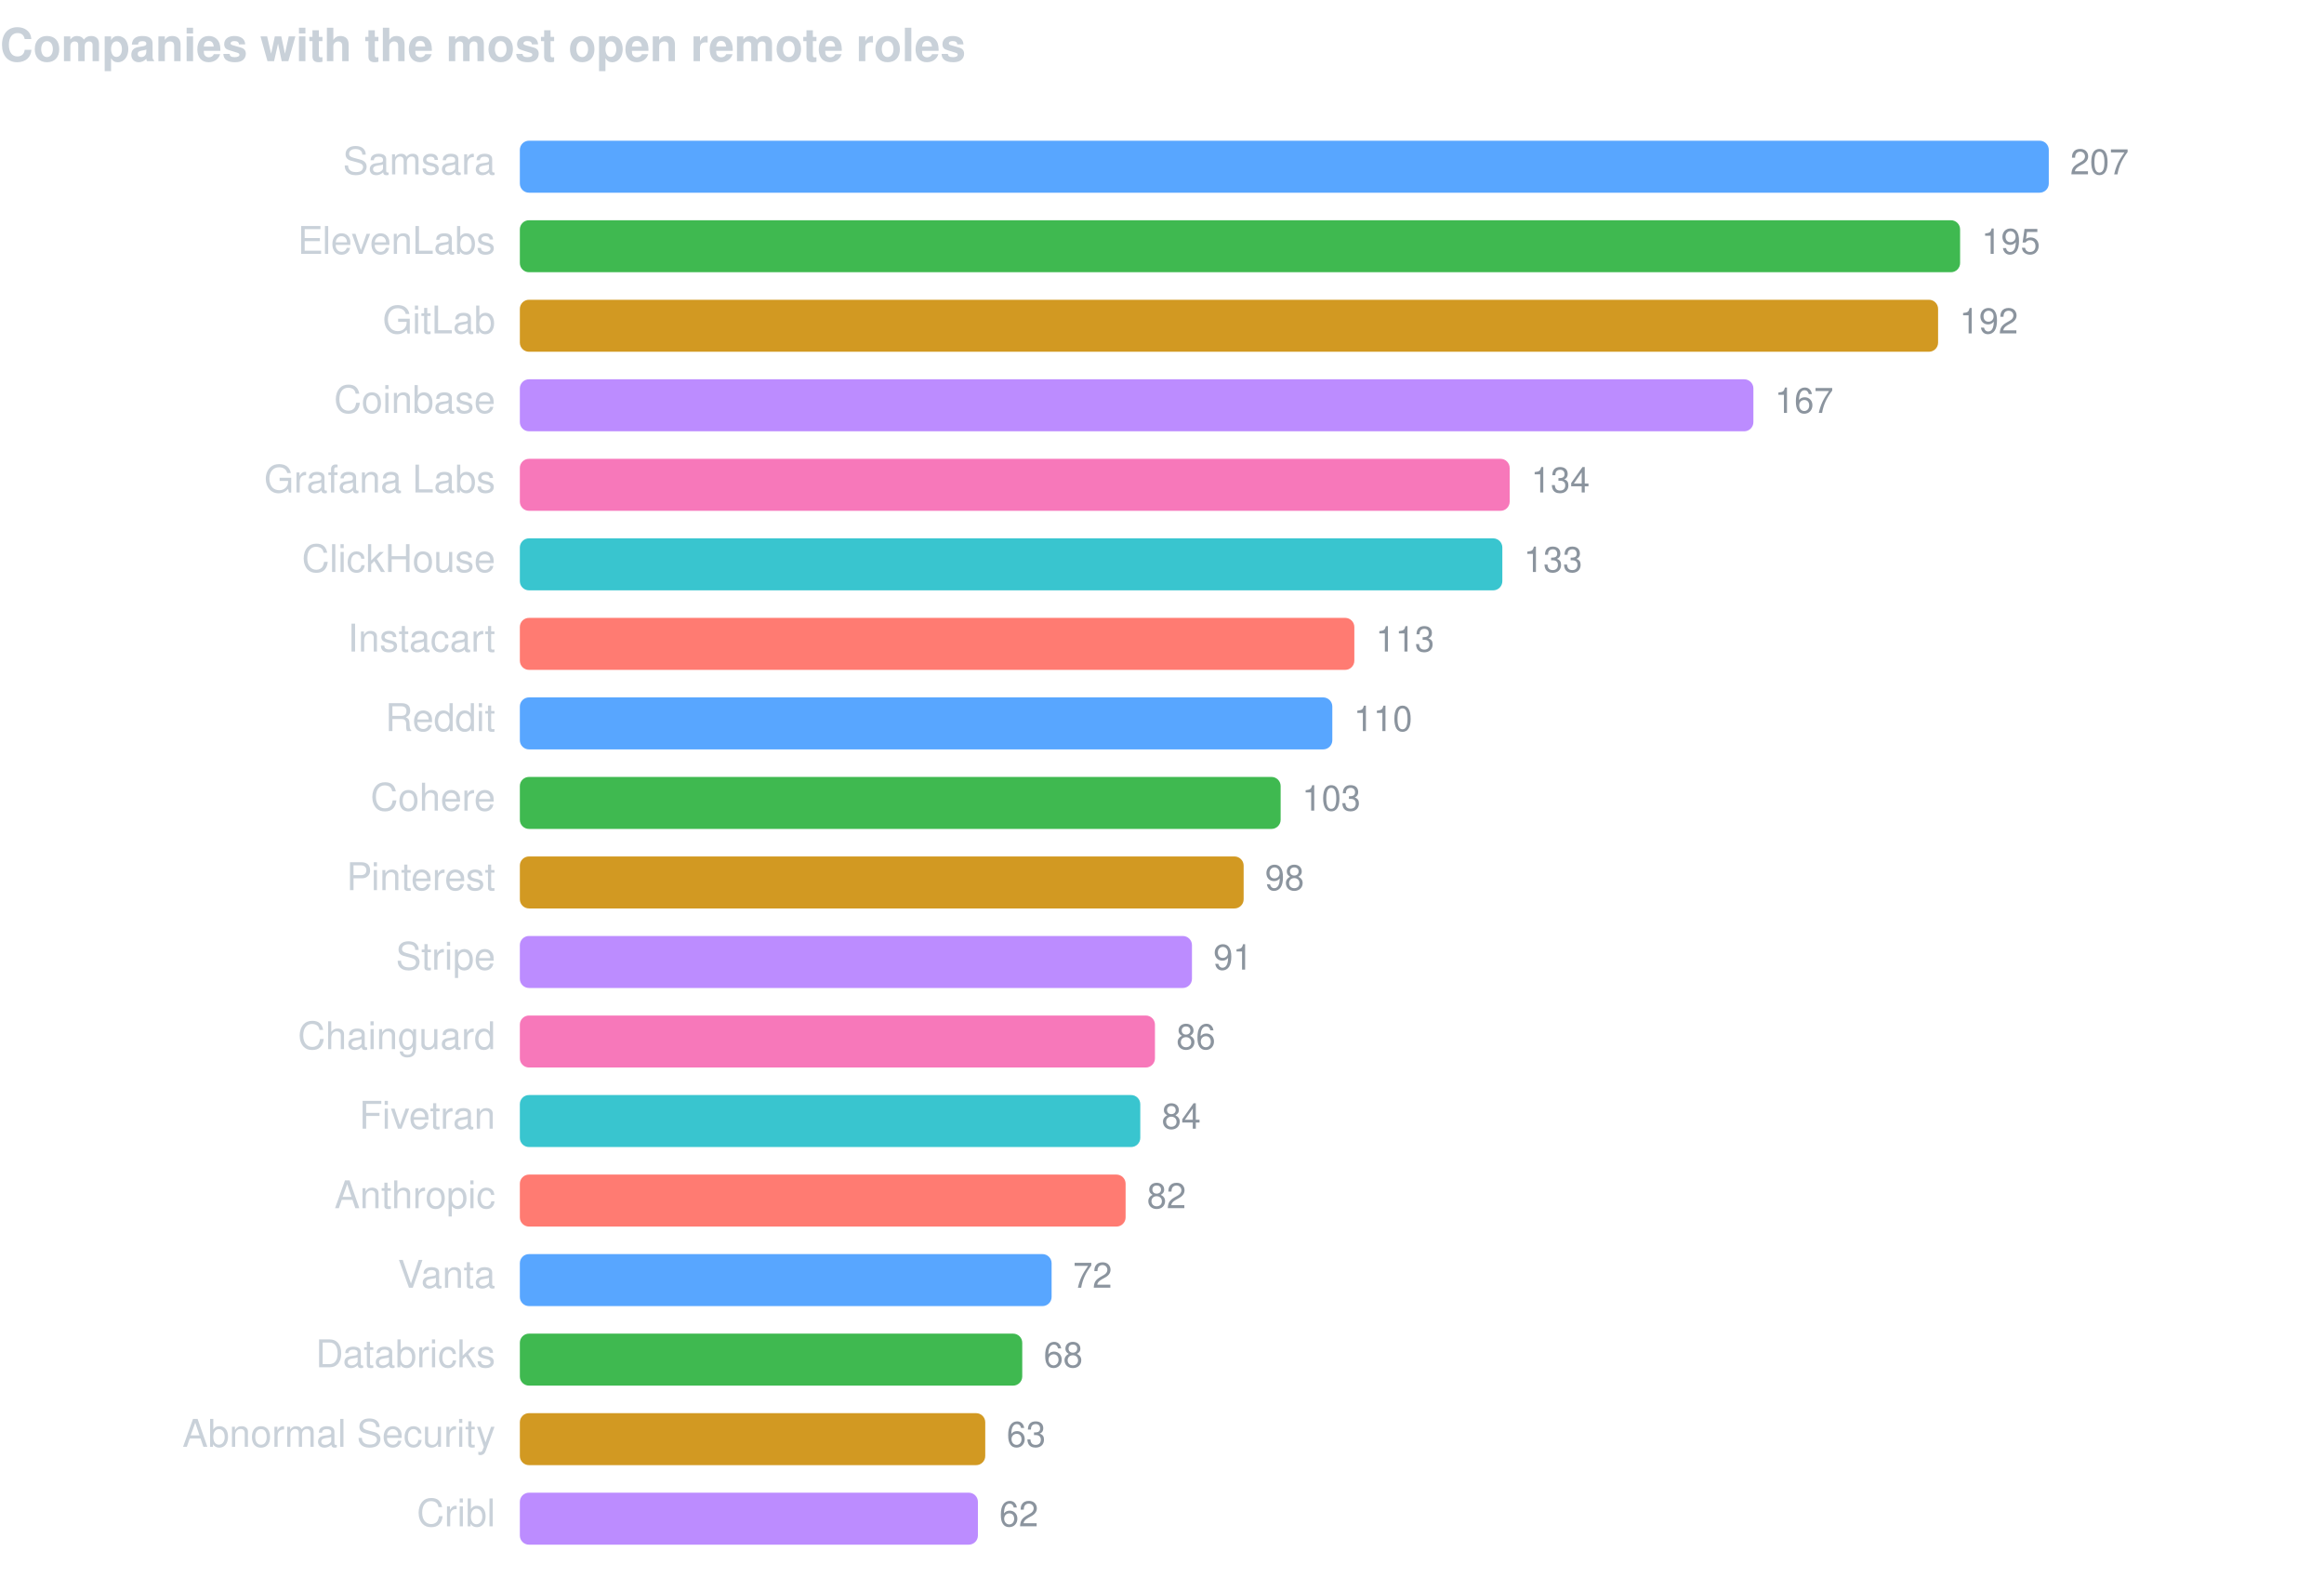
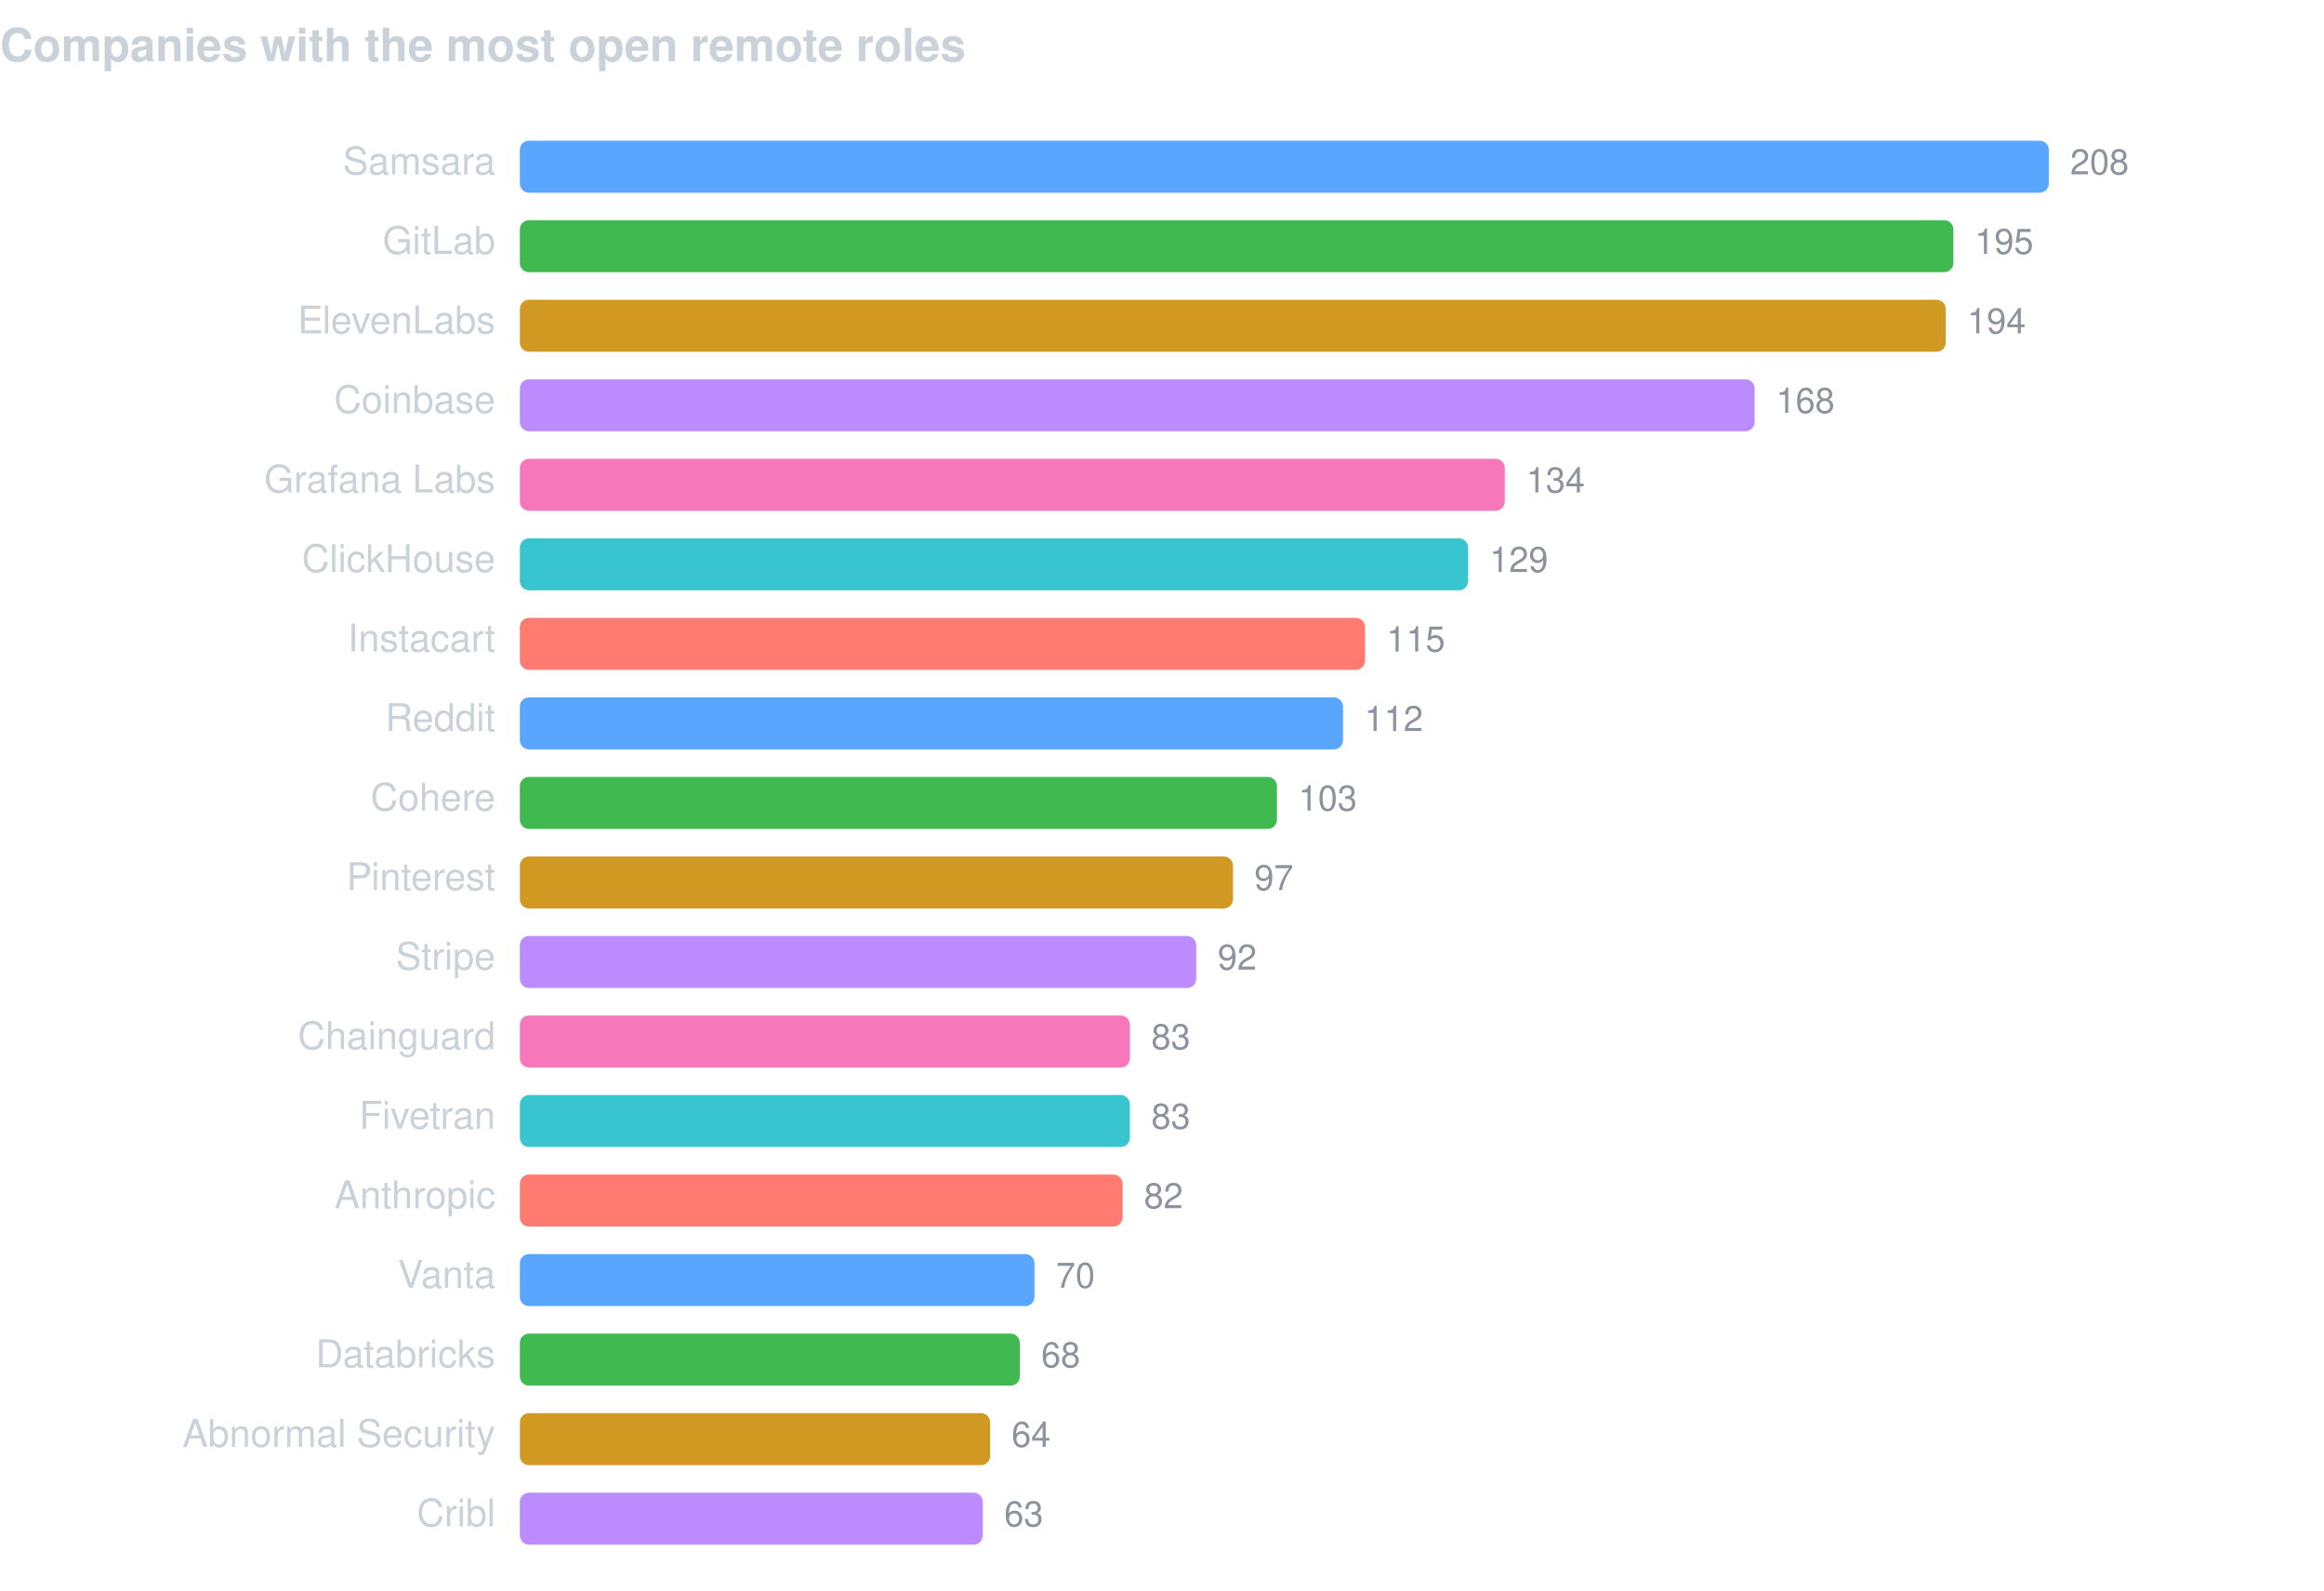
<svg xmlns="http://www.w3.org/2000/svg" width="760" height="520" viewBox="0 0 760 520" font-family="-apple-system,BlinkMacSystemFont,Segoe UI,Helvetica,Arial,sans-serif">
  <text x="0" y="20" fill="#c9d1d9" font-size="15" font-weight="600">Companies with the most open remote roles</text>
  <text x="162" y="57" fill="#c9d1d9" font-size="12.5" text-anchor="end">Samsara</text>
  <rect x="170" y="46" width="500.0" height="17" rx="3" fill="#58a6ff" />
-   <text x="677.0" y="57" fill="#8b949e" font-size="11.5">207</text>
-   <text x="162" y="83" fill="#c9d1d9" font-size="12.5" text-anchor="end">ElevenLabs</text>
-   <rect x="170" y="72" width="471.0" height="17" rx="3" fill="#3fb950" />
-   <text x="648.0" y="83" fill="#8b949e" font-size="11.5">195</text>
-   <text x="162" y="109" fill="#c9d1d9" font-size="12.5" text-anchor="end">GitLab</text>
-   <rect x="170" y="98" width="463.8" height="17" rx="3" fill="#d29922" />
-   <text x="640.8" y="109" fill="#8b949e" font-size="11.5">192</text>
+   <text x="677.0" y="57" fill="#8b949e" font-size="11.5">208</text>
+   <text x="162" y="83" fill="#c9d1d9" font-size="12.5" text-anchor="end">GitLab</text>
+   <rect x="170" y="72" width="468.8" height="17" rx="3" fill="#3fb950" />
+   <text x="645.8" y="83" fill="#8b949e" font-size="11.5">195</text>
+   <text x="162" y="109" fill="#c9d1d9" font-size="12.5" text-anchor="end">ElevenLabs</text>
+   <rect x="170" y="98" width="466.3" height="17" rx="3" fill="#d29922" />
+   <text x="643.3" y="109" fill="#8b949e" font-size="11.5">194</text>
  <text x="162" y="135" fill="#c9d1d9" font-size="12.5" text-anchor="end">Coinbase</text>
-   <rect x="170" y="124" width="403.4" height="17" rx="3" fill="#bc8cff" />
-   <text x="580.4" y="135" fill="#8b949e" font-size="11.5">167</text>
+   <rect x="170" y="124" width="403.8" height="17" rx="3" fill="#bc8cff" />
+   <text x="580.8" y="135" fill="#8b949e" font-size="11.5">168</text>
  <text x="162" y="161" fill="#c9d1d9" font-size="12.5" text-anchor="end">Grafana Labs</text>
-   <rect x="170" y="150" width="323.7" height="17" rx="3" fill="#f778ba" />
-   <text x="500.7" y="161" fill="#8b949e" font-size="11.5">134</text>
+   <rect x="170" y="150" width="322.1" height="17" rx="3" fill="#f778ba" />
+   <text x="499.1" y="161" fill="#8b949e" font-size="11.5">134</text>
  <text x="162" y="187" fill="#c9d1d9" font-size="12.5" text-anchor="end">ClickHouse</text>
-   <rect x="170" y="176" width="321.3" height="17" rx="3" fill="#39c5cf" />
-   <text x="498.3" y="187" fill="#8b949e" font-size="11.5">133</text>
+   <rect x="170" y="176" width="310.1" height="17" rx="3" fill="#39c5cf" />
+   <text x="487.1" y="187" fill="#8b949e" font-size="11.5">129</text>
  <text x="162" y="213" fill="#c9d1d9" font-size="12.5" text-anchor="end">Instacart</text>
-   <rect x="170" y="202" width="272.9" height="17" rx="3" fill="#ff7b72" />
-   <text x="449.9" y="213" fill="#8b949e" font-size="11.5">113</text>
+   <rect x="170" y="202" width="276.4" height="17" rx="3" fill="#ff7b72" />
+   <text x="453.4" y="213" fill="#8b949e" font-size="11.5">115</text>
  <text x="162" y="239" fill="#c9d1d9" font-size="12.5" text-anchor="end">Reddit</text>
-   <rect x="170" y="228" width="265.7" height="17" rx="3" fill="#58a6ff" />
-   <text x="442.7" y="239" fill="#8b949e" font-size="11.5">110</text>
+   <rect x="170" y="228" width="269.2" height="17" rx="3" fill="#58a6ff" />
+   <text x="446.2" y="239" fill="#8b949e" font-size="11.5">112</text>
  <text x="162" y="265" fill="#c9d1d9" font-size="12.5" text-anchor="end">Cohere</text>
-   <rect x="170" y="254" width="248.8" height="17" rx="3" fill="#3fb950" />
-   <text x="425.8" y="265" fill="#8b949e" font-size="11.5">103</text>
+   <rect x="170" y="254" width="247.6" height="17" rx="3" fill="#3fb950" />
+   <text x="424.6" y="265" fill="#8b949e" font-size="11.5">103</text>
  <text x="162" y="291" fill="#c9d1d9" font-size="12.5" text-anchor="end">Pinterest</text>
-   <rect x="170" y="280" width="236.7" height="17" rx="3" fill="#d29922" />
-   <text x="413.7" y="291" fill="#8b949e" font-size="11.5">98</text>
+   <rect x="170" y="280" width="233.2" height="17" rx="3" fill="#d29922" />
+   <text x="410.2" y="291" fill="#8b949e" font-size="11.5">97</text>
  <text x="162" y="317" fill="#c9d1d9" font-size="12.5" text-anchor="end">Stripe</text>
-   <rect x="170" y="306" width="219.8" height="17" rx="3" fill="#bc8cff" />
-   <text x="396.8" y="317" fill="#8b949e" font-size="11.5">91</text>
+   <rect x="170" y="306" width="221.2" height="17" rx="3" fill="#bc8cff" />
+   <text x="398.2" y="317" fill="#8b949e" font-size="11.5">92</text>
  <text x="162" y="343" fill="#c9d1d9" font-size="12.5" text-anchor="end">Chainguard</text>
-   <rect x="170" y="332" width="207.7" height="17" rx="3" fill="#f778ba" />
-   <text x="384.7" y="343" fill="#8b949e" font-size="11.5">86</text>
+   <rect x="170" y="332" width="199.5" height="17" rx="3" fill="#f778ba" />
+   <text x="376.5" y="343" fill="#8b949e" font-size="11.5">83</text>
  <text x="162" y="369" fill="#c9d1d9" font-size="12.5" text-anchor="end">Fivetran</text>
-   <rect x="170" y="358" width="202.9" height="17" rx="3" fill="#39c5cf" />
-   <text x="379.9" y="369" fill="#8b949e" font-size="11.5">84</text>
+   <rect x="170" y="358" width="199.5" height="17" rx="3" fill="#39c5cf" />
+   <text x="376.5" y="369" fill="#8b949e" font-size="11.5">83</text>
  <text x="162" y="395" fill="#c9d1d9" font-size="12.5" text-anchor="end">Anthropic</text>
-   <rect x="170" y="384" width="198.1" height="17" rx="3" fill="#ff7b72" />
-   <text x="375.1" y="395" fill="#8b949e" font-size="11.5">82</text>
+   <rect x="170" y="384" width="197.1" height="17" rx="3" fill="#ff7b72" />
+   <text x="374.1" y="395" fill="#8b949e" font-size="11.5">82</text>
  <text x="162" y="421" fill="#c9d1d9" font-size="12.5" text-anchor="end">Vanta</text>
-   <rect x="170" y="410" width="173.9" height="17" rx="3" fill="#58a6ff" />
-   <text x="350.9" y="421" fill="#8b949e" font-size="11.5">72</text>
+   <rect x="170" y="410" width="168.3" height="17" rx="3" fill="#58a6ff" />
+   <text x="345.3" y="421" fill="#8b949e" font-size="11.5">70</text>
  <text x="162" y="447" fill="#c9d1d9" font-size="12.5" text-anchor="end">Databricks</text>
-   <rect x="170" y="436" width="164.3" height="17" rx="3" fill="#3fb950" />
-   <text x="341.3" y="447" fill="#8b949e" font-size="11.5">68</text>
+   <rect x="170" y="436" width="163.5" height="17" rx="3" fill="#3fb950" />
+   <text x="340.5" y="447" fill="#8b949e" font-size="11.5">68</text>
  <text x="162" y="473" fill="#c9d1d9" font-size="12.5" text-anchor="end">Abnormal Security</text>
-   <rect x="170" y="462" width="152.2" height="17" rx="3" fill="#d29922" />
-   <text x="329.2" y="473" fill="#8b949e" font-size="11.5">63</text>
+   <rect x="170" y="462" width="153.8" height="17" rx="3" fill="#d29922" />
+   <text x="330.8" y="473" fill="#8b949e" font-size="11.5">64</text>
  <text x="162" y="499" fill="#c9d1d9" font-size="12.5" text-anchor="end">Cribl</text>
-   <rect x="170" y="488" width="149.8" height="17" rx="3" fill="#bc8cff" />
-   <text x="326.8" y="499" fill="#8b949e" font-size="11.5">62</text>
+   <rect x="170" y="488" width="151.4" height="17" rx="3" fill="#bc8cff" />
+   <text x="328.4" y="499" fill="#8b949e" font-size="11.5">63</text>
</svg>
